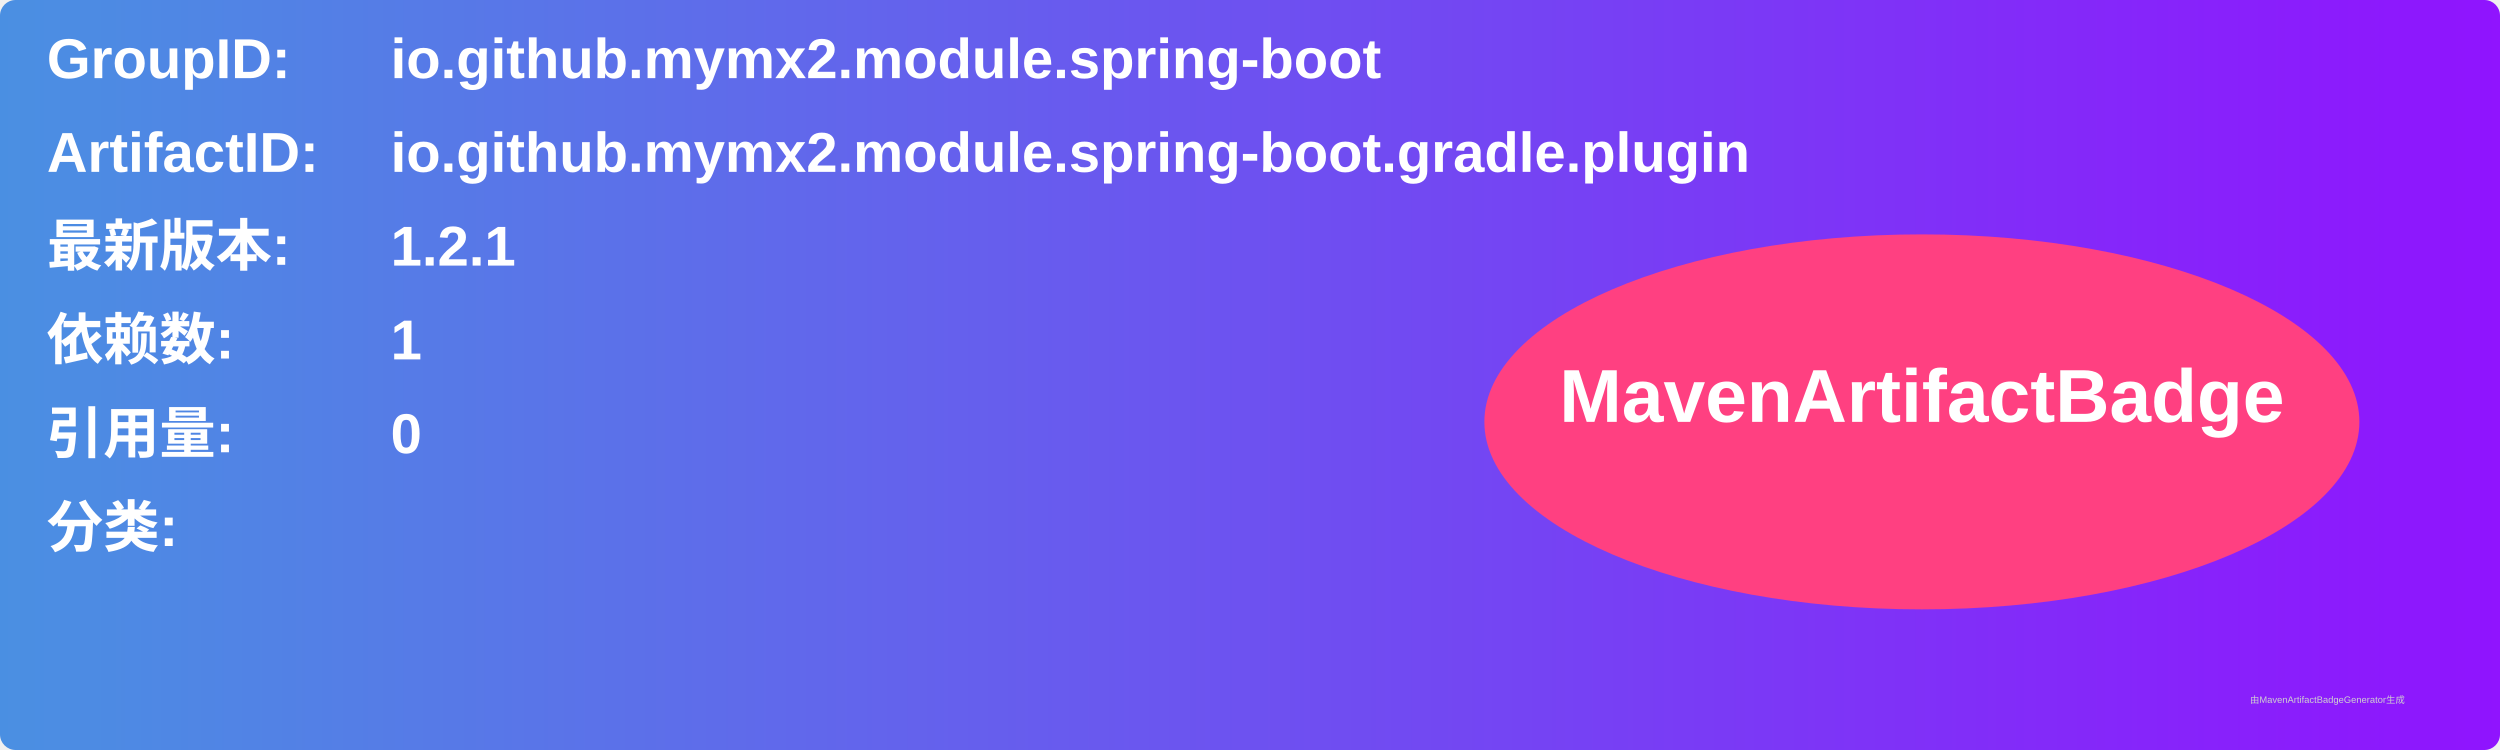
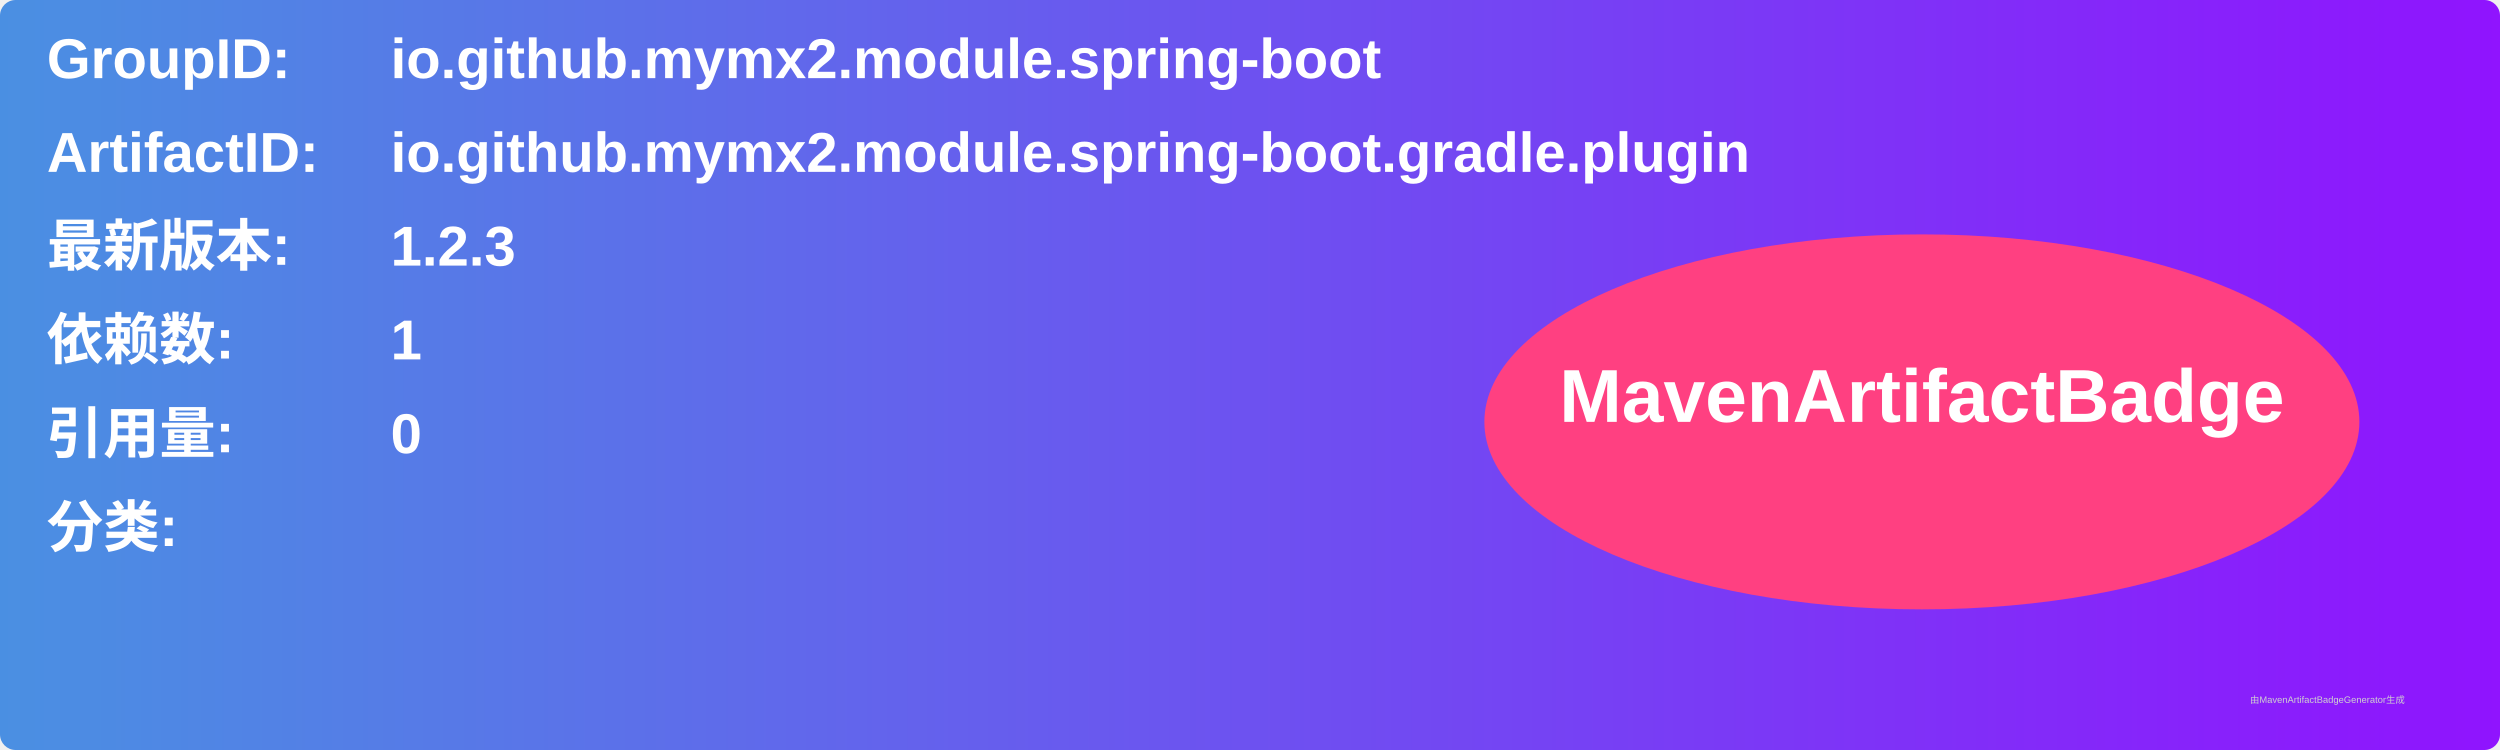
<svg xmlns="http://www.w3.org/2000/svg" width="800" height="240" viewBox="0 0 800 240">
  <linearGradient id="grad" x1="0%" y1="0%" x2="100%" y2="0%">
    <stop offset="0%" stop-color="#4a90e2" />
    <stop offset="100%" stop-color="#9013fe" />
  </linearGradient>
  <rect width="100%" height="100%" rx="5" ry="5" fill="url(#grad)" />
  <g transform="translate(15, 15)">
    <text x="0" y="10" font-family="Arial" font-size="18" fill="white" font-weight="bold" width="260">GroupID:</text>
    <text x="110" y="10" font-family="Arial" font-size="18" fill="white" font-weight="bold" width="460">io.github.mymx2.module.spring-boot</text>
    <text x="0" y="40" font-family="Arial" font-size="18" fill="white" font-weight="bold" width="260">ArtifactID:</text>
    <text x="110" y="40" font-family="Arial" font-size="18" fill="white" font-weight="bold" width="460">io.github.mymx2.module.spring-boot.gradle.plugin</text>
    <text x="0" y="70" font-family="Arial" font-size="18" fill="white" font-weight="bold">最新版本:</text>
    <text x="110" y="70" font-family="Arial" font-size="18" fill="white" font-weight="bold">
-       <tspan font-weight="bold">1.2.1</tspan>
+       <tspan font-weight="bold">1.2.3</tspan>
    </text>
    <text x="0" y="100" font-family="Arial" font-size="18" fill="white" font-weight="bold">依赖数: </text>
    <text x="110" y="100" font-family="Arial" font-size="18" fill="white">
      <tspan font-weight="bold">1</tspan>
    </text>
    <text x="0" y="130" font-family="Arial" font-size="18" fill="white" font-weight="bold">引用量: </text>
    <text x="110" y="130" font-family="Arial" font-size="18" fill="white">
      <tspan font-weight="bold">0</tspan>
    </text>
    <text x="0" y="160" font-family="Arial" font-size="18" fill="white" font-weight="bold">分类:</text>
    <text x="10" y="190" font-family="Arial" font-size="10" fill="white">
      <tspan font-weight="bold" />
    </text>
    <ellipse cx="600" cy="120" rx="140" ry="60" fill="#ff4081" />
    <text x="600" y="120" text-anchor="middle" font-family="Arial" font-size="24" fill="white" font-weight="bold">MavenArtifactBadge</text>
  </g>
  <text x="720" y="225" font-family="Arial" font-size="3" fill="#d0d0d0">由MavenArtifactBadgeGenerator生成</text>
</svg>
